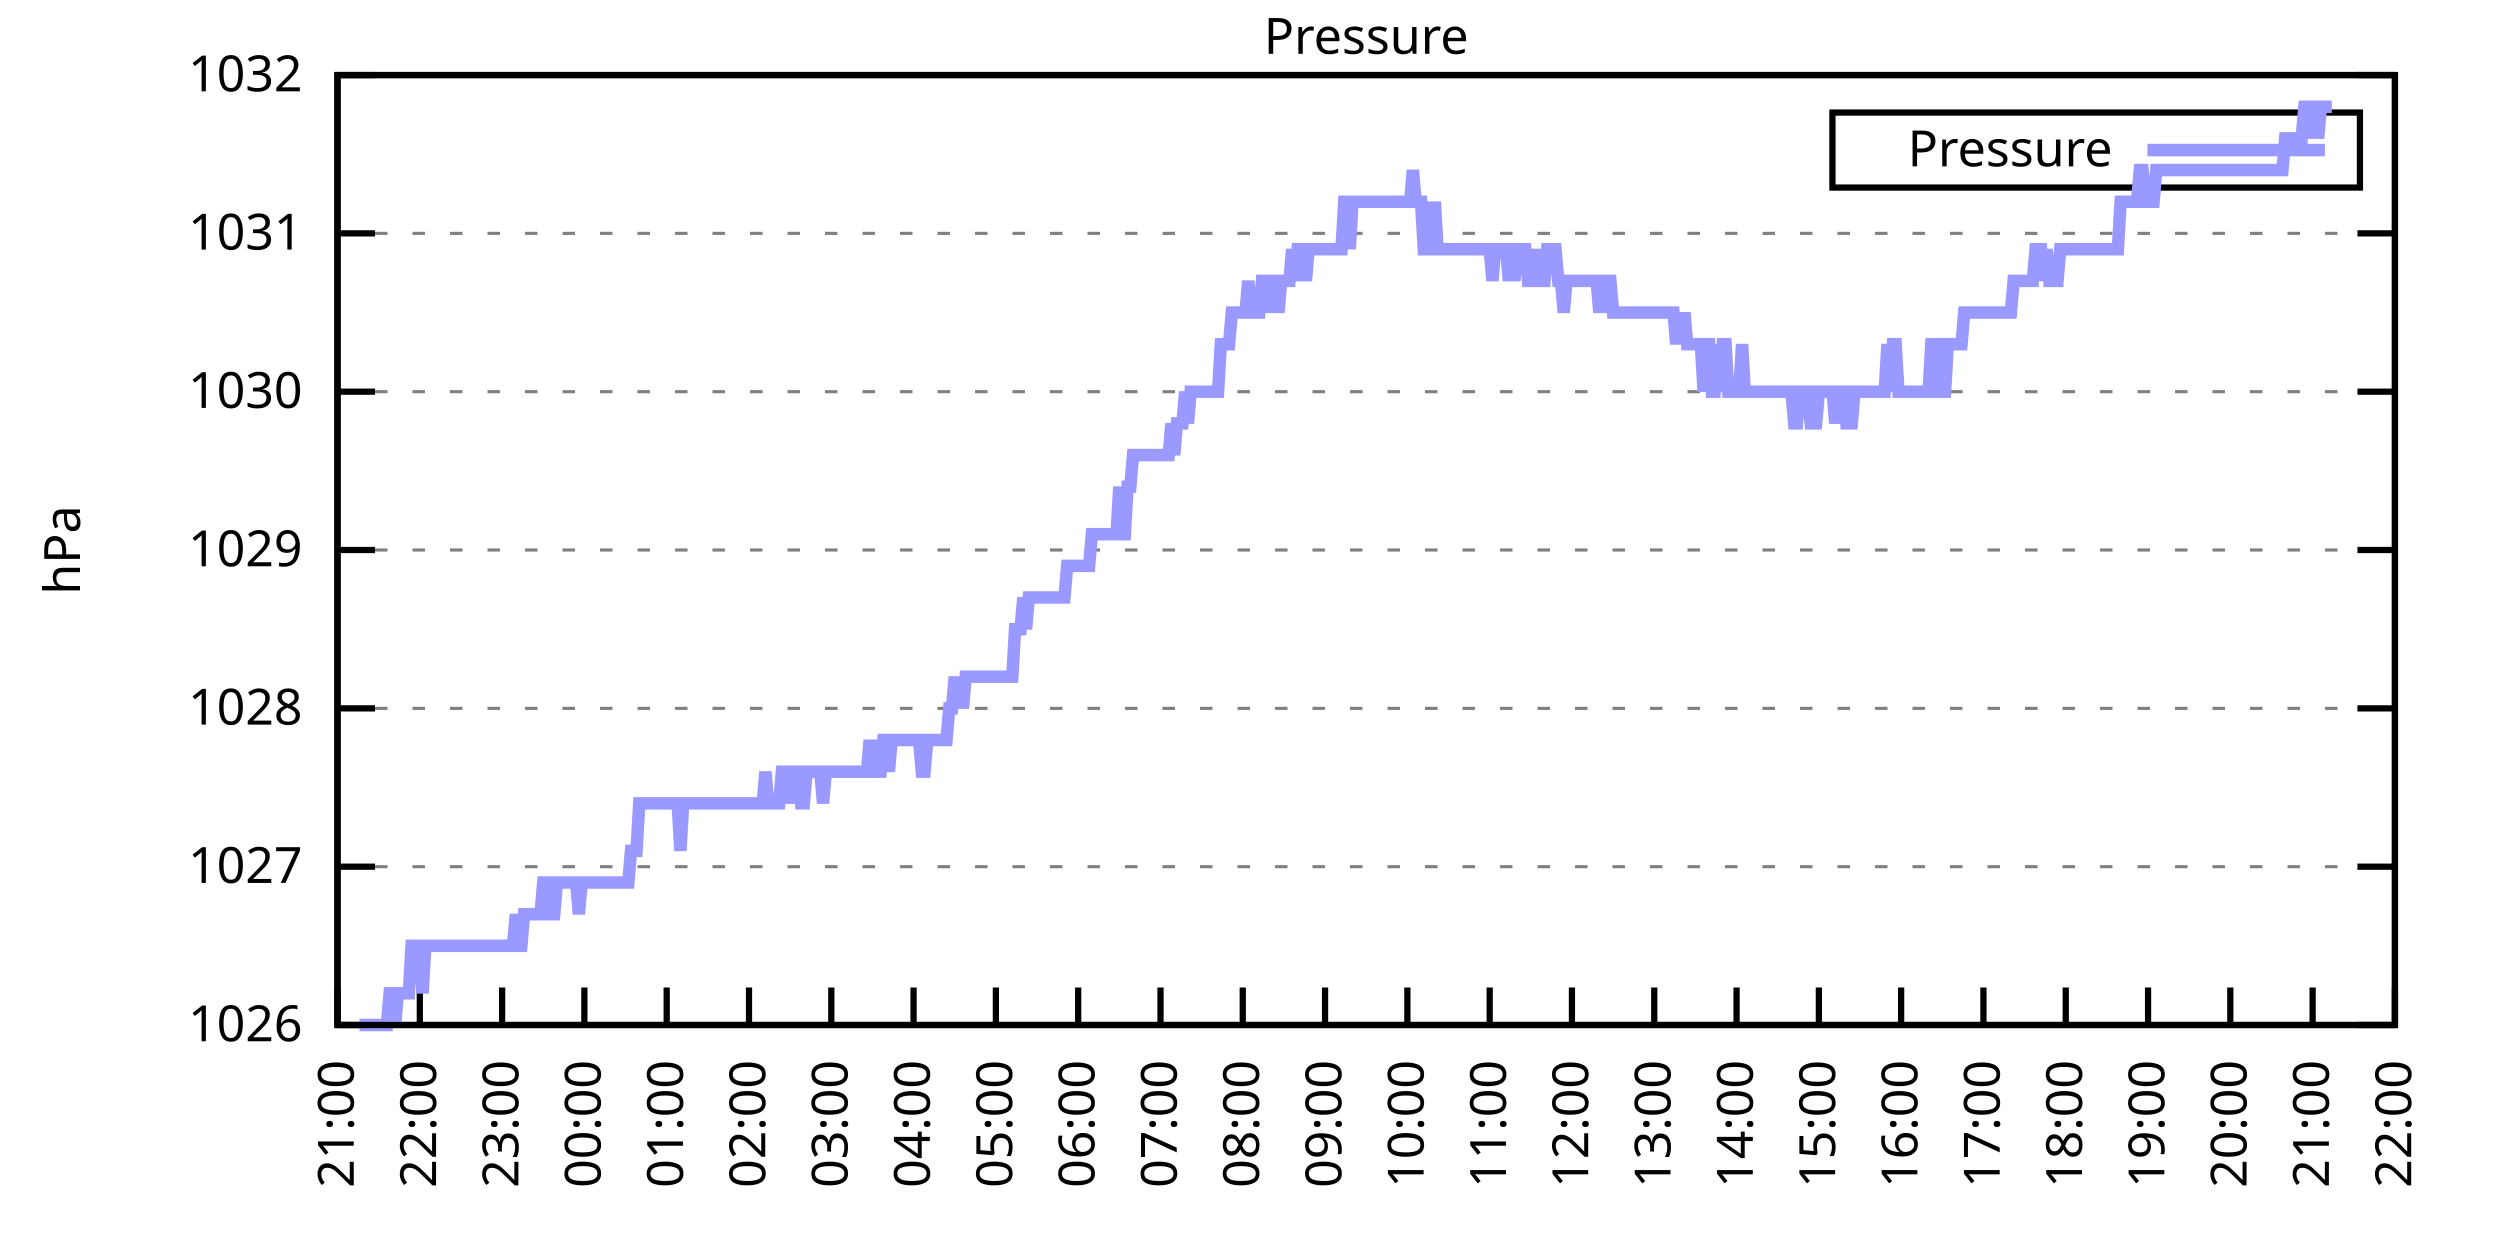
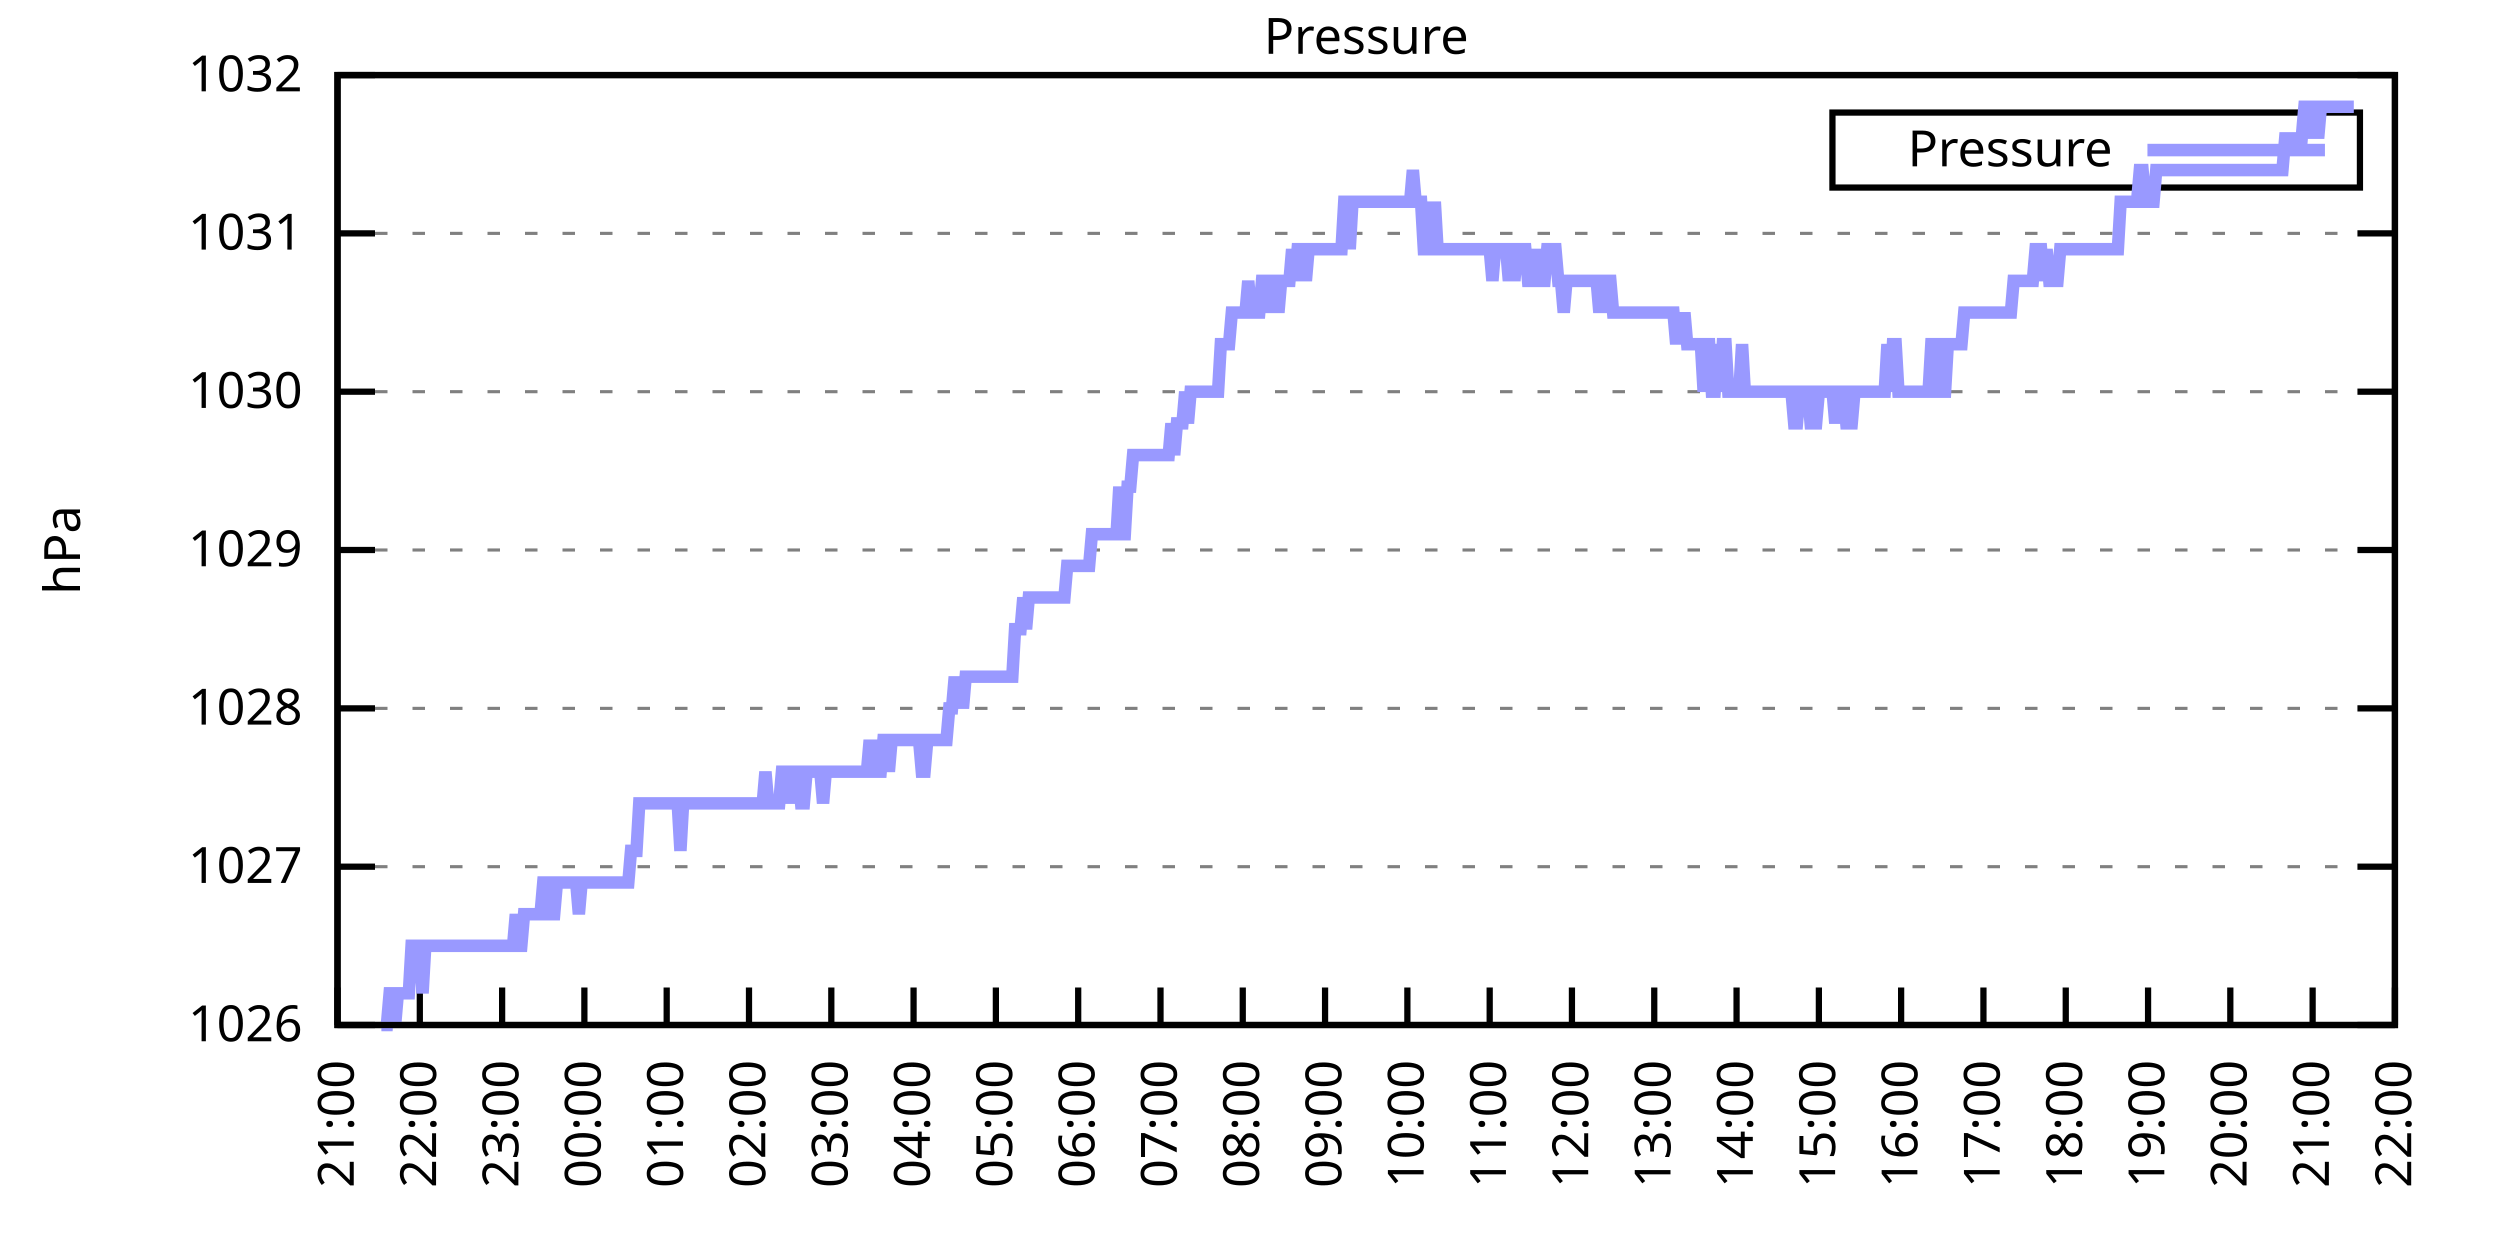
<svg xmlns="http://www.w3.org/2000/svg" xmlns:xlink="http://www.w3.org/1999/xlink" width="400" height="200" viewBox="0 0 400 200">
  <g id="gnuplot_canvas">
    <rect x="0" y="0" width="400" height="200" fill="none" />
    <defs>
      <circle id="gpDot" r="0.5" stroke-width="0.5" stroke="currentColor" />
      <path id="gpPt0" stroke-width="0.333" stroke="currentColor" d="M-1,0 h2 M0,-1 v2" />
      <path id="gpPt1" stroke-width="0.333" stroke="currentColor" d="M-1,-1 L1,1 M1,-1 L-1,1" />
      <path id="gpPt2" stroke-width="0.333" stroke="currentColor" d="M-1,0 L1,0 M0,-1 L0,1 M-1,-1 L1,1 M-1,1 L1,-1" />
      <rect id="gpPt3" stroke-width="0.333" stroke="currentColor" x="-1" y="-1" width="2" height="2" />
      <rect id="gpPt4" stroke-width="0.333" stroke="currentColor" fill="currentColor" x="-1" y="-1" width="2" height="2" />
      <circle id="gpPt5" stroke-width="0.333" stroke="currentColor" cx="0" cy="0" r="1" />
      <use xlink:href="#gpPt5" id="gpPt6" fill="currentColor" stroke="none" />
      <path id="gpPt7" stroke-width="0.333" stroke="currentColor" d="M0,-1.33 L-1.33,0.67 L1.33,0.67 z" />
      <use xlink:href="#gpPt7" id="gpPt8" fill="currentColor" stroke="none" />
      <use xlink:href="#gpPt7" id="gpPt9" stroke="currentColor" transform="rotate(180)" />
      <use xlink:href="#gpPt9" id="gpPt10" fill="currentColor" stroke="none" />
      <use xlink:href="#gpPt3" id="gpPt11" stroke="currentColor" transform="rotate(45)" />
      <use xlink:href="#gpPt11" id="gpPt12" fill="currentColor" stroke="none" />
      <path id="gpPt13" stroke-width="0.333" stroke="currentColor" d="M0,1.330 L1.265,0.411 L0.782,-1.067 L-0.782,-1.076 L-1.265,0.411 z" />
      <use xlink:href="#gpPt13" id="gpPt14" fill="currentColor" stroke="none" />
      <filter id="textbox" filterUnits="objectBoundingBox" x="0" y="0" height="1" width="1">
        <feFlood flood-color="white" flood-opacity="1" result="bgnd" />
        <feComposite in="SourceGraphic" in2="bgnd" operator="atop" />
      </filter>
      <filter id="greybox" filterUnits="objectBoundingBox" x="0" y="0" height="1" width="1">
        <feFlood flood-color="lightgrey" flood-opacity="1" result="grey" />
        <feComposite in="SourceGraphic" in2="grey" operator="atop" />
      </filter>
    </defs>
    <g fill="none" color="white" stroke="currentColor" stroke-width="1.00" stroke-linecap="butt" stroke-linejoin="miter">
</g>
    <g fill="none" color="black" stroke="currentColor" stroke-width="1.00" stroke-linecap="butt" stroke-linejoin="miter">
      <g stroke="none" shape-rendering="crispEdges">
        <polygon fill="rgb(255, 255, 255)" points="54.00,164.00 383.18,164.00 383.18,12.02 54.00,12.02 " />
      </g>
    </g>
    <g fill="none" color="black" stroke="currentColor" stroke-width="1.00" stroke-linecap="butt" stroke-linejoin="miter">
</g>
    <g fill="none" color="black" stroke="black" stroke-width="0.50" stroke-linecap="butt" stroke-linejoin="miter">
</g>
    <g fill="none" color="gray" stroke="currentColor" stroke-width="0.50" stroke-linecap="butt" stroke-linejoin="miter">
      <path stroke="gray" stroke-dasharray="2,4" class="gridline" d="M54.00,164.00 L383.19,164.00  " />
    </g>
    <g fill="none" color="gray" stroke="gray" stroke-width="1.00" stroke-linecap="butt" stroke-linejoin="miter">
</g>
    <g fill="none" color="black" stroke="currentColor" stroke-width="1.00" stroke-linecap="butt" stroke-linejoin="miter">
      <path stroke="black" d="M54.00,164.00 L60.00,164.00 M383.19,164.00 L377.19,164.00  " />
      <g transform="translate(48.40,166.60)" stroke="none" fill="black" font-family="Sans" font-size="8.00" text-anchor="end">
        <text>
          <tspan font-family="Sans"> 1026</tspan>
        </text>
      </g>
    </g>
    <g fill="none" color="black" stroke="currentColor" stroke-width="1.00" stroke-linecap="butt" stroke-linejoin="miter">
</g>
    <g fill="none" color="black" stroke="black" stroke-width="0.50" stroke-linecap="butt" stroke-linejoin="miter">
</g>
    <g fill="none" color="gray" stroke="currentColor" stroke-width="0.50" stroke-linecap="butt" stroke-linejoin="miter">
      <path stroke="gray" stroke-dasharray="2,4" class="gridline" d="M54.00,138.67 L383.19,138.67  " />
    </g>
    <g fill="none" color="gray" stroke="gray" stroke-width="1.00" stroke-linecap="butt" stroke-linejoin="miter">
</g>
    <g fill="none" color="black" stroke="currentColor" stroke-width="1.00" stroke-linecap="butt" stroke-linejoin="miter">
      <path stroke="black" d="M54.00,138.67 L60.00,138.67 M383.19,138.67 L377.19,138.67  " />
      <g transform="translate(48.40,141.27)" stroke="none" fill="black" font-family="Sans" font-size="8.00" text-anchor="end">
        <text>
          <tspan font-family="Sans"> 1027</tspan>
        </text>
      </g>
    </g>
    <g fill="none" color="black" stroke="currentColor" stroke-width="1.00" stroke-linecap="butt" stroke-linejoin="miter">
</g>
    <g fill="none" color="black" stroke="black" stroke-width="0.50" stroke-linecap="butt" stroke-linejoin="miter">
</g>
    <g fill="none" color="gray" stroke="currentColor" stroke-width="0.50" stroke-linecap="butt" stroke-linejoin="miter">
      <path stroke="gray" stroke-dasharray="2,4" class="gridline" d="M54.00,113.34 L383.19,113.34  " />
    </g>
    <g fill="none" color="gray" stroke="gray" stroke-width="1.00" stroke-linecap="butt" stroke-linejoin="miter">
</g>
    <g fill="none" color="black" stroke="currentColor" stroke-width="1.00" stroke-linecap="butt" stroke-linejoin="miter">
      <path stroke="black" d="M54.00,113.34 L60.00,113.34 M383.19,113.34 L377.19,113.34  " />
      <g transform="translate(48.40,115.94)" stroke="none" fill="black" font-family="Sans" font-size="8.00" text-anchor="end">
        <text>
          <tspan font-family="Sans"> 1028</tspan>
        </text>
      </g>
    </g>
    <g fill="none" color="black" stroke="currentColor" stroke-width="1.00" stroke-linecap="butt" stroke-linejoin="miter">
</g>
    <g fill="none" color="black" stroke="black" stroke-width="0.50" stroke-linecap="butt" stroke-linejoin="miter">
</g>
    <g fill="none" color="gray" stroke="currentColor" stroke-width="0.50" stroke-linecap="butt" stroke-linejoin="miter">
      <path stroke="gray" stroke-dasharray="2,4" class="gridline" d="M54.00,88.00 L383.19,88.00  " />
    </g>
    <g fill="none" color="gray" stroke="gray" stroke-width="1.00" stroke-linecap="butt" stroke-linejoin="miter">
</g>
    <g fill="none" color="black" stroke="currentColor" stroke-width="1.00" stroke-linecap="butt" stroke-linejoin="miter">
      <path stroke="black" d="M54.00,88.00 L60.00,88.00 M383.19,88.00 L377.19,88.00  " />
      <g transform="translate(48.40,90.60)" stroke="none" fill="black" font-family="Sans" font-size="8.00" text-anchor="end">
        <text>
          <tspan font-family="Sans"> 1029</tspan>
        </text>
      </g>
    </g>
    <g fill="none" color="black" stroke="currentColor" stroke-width="1.00" stroke-linecap="butt" stroke-linejoin="miter">
</g>
    <g fill="none" color="black" stroke="black" stroke-width="0.50" stroke-linecap="butt" stroke-linejoin="miter">
</g>
    <g fill="none" color="gray" stroke="currentColor" stroke-width="0.50" stroke-linecap="butt" stroke-linejoin="miter">
      <path stroke="gray" stroke-dasharray="2,4" class="gridline" d="M54.00,62.67 L383.19,62.67  " />
    </g>
    <g fill="none" color="gray" stroke="gray" stroke-width="1.00" stroke-linecap="butt" stroke-linejoin="miter">
</g>
    <g fill="none" color="black" stroke="currentColor" stroke-width="1.00" stroke-linecap="butt" stroke-linejoin="miter">
      <path stroke="black" d="M54.00,62.67 L60.00,62.67 M383.19,62.67 L377.19,62.67  " />
      <g transform="translate(48.40,65.27)" stroke="none" fill="black" font-family="Sans" font-size="8.00" text-anchor="end">
        <text>
          <tspan font-family="Sans"> 1030</tspan>
        </text>
      </g>
    </g>
    <g fill="none" color="black" stroke="currentColor" stroke-width="1.00" stroke-linecap="butt" stroke-linejoin="miter">
</g>
    <g fill="none" color="black" stroke="black" stroke-width="0.50" stroke-linecap="butt" stroke-linejoin="miter">
</g>
    <g fill="none" color="gray" stroke="currentColor" stroke-width="0.50" stroke-linecap="butt" stroke-linejoin="miter">
      <path stroke="gray" stroke-dasharray="2,4" class="gridline" d="M54.00,37.34 L383.19,37.34  " />
    </g>
    <g fill="none" color="gray" stroke="gray" stroke-width="1.00" stroke-linecap="butt" stroke-linejoin="miter">
</g>
    <g fill="none" color="black" stroke="currentColor" stroke-width="1.00" stroke-linecap="butt" stroke-linejoin="miter">
      <path stroke="black" d="M54.00,37.34 L60.00,37.34 M383.19,37.34 L377.19,37.34  " />
      <g transform="translate(48.40,39.94)" stroke="none" fill="black" font-family="Sans" font-size="8.00" text-anchor="end">
        <text>
          <tspan font-family="Sans"> 1031</tspan>
        </text>
      </g>
    </g>
    <g fill="none" color="black" stroke="currentColor" stroke-width="1.00" stroke-linecap="butt" stroke-linejoin="miter">
</g>
    <g fill="none" color="black" stroke="black" stroke-width="0.50" stroke-linecap="butt" stroke-linejoin="miter">
</g>
    <g fill="none" color="gray" stroke="currentColor" stroke-width="0.50" stroke-linecap="butt" stroke-linejoin="miter">
      <path stroke="gray" stroke-dasharray="2,4" class="gridline" d="M54.00,12.01 L383.19,12.01  " />
    </g>
    <g fill="none" color="gray" stroke="gray" stroke-width="1.00" stroke-linecap="butt" stroke-linejoin="miter">
</g>
    <g fill="none" color="black" stroke="currentColor" stroke-width="1.00" stroke-linecap="butt" stroke-linejoin="miter">
      <path stroke="black" d="M54.00,12.01 L60.00,12.01 M383.19,12.01 L377.19,12.01  " />
      <g transform="translate(48.40,14.61)" stroke="none" fill="black" font-family="Sans" font-size="8.00" text-anchor="end">
        <text>
          <tspan font-family="Sans"> 1032</tspan>
        </text>
      </g>
    </g>
    <g fill="none" color="black" stroke="currentColor" stroke-width="1.00" stroke-linecap="butt" stroke-linejoin="miter">
      <path stroke="black" d="M54.00,164.00 L54.00,158.00  " />
      <g transform="translate(56.60,169.60) rotate(270.00)" stroke="none" fill="black" font-family="Sans" font-size="8.00" text-anchor="end">
        <text>
          <tspan font-family="Sans">21:00</tspan>
        </text>
      </g>
    </g>
    <g fill="none" color="black" stroke="currentColor" stroke-width="1.00" stroke-linecap="butt" stroke-linejoin="miter">
      <path stroke="black" d="M67.17,164.00 L67.17,158.00  " />
      <g transform="translate(69.77,169.60) rotate(270.00)" stroke="none" fill="black" font-family="Sans" font-size="8.00" text-anchor="end">
        <text>
          <tspan font-family="Sans">22:00</tspan>
        </text>
      </g>
    </g>
    <g fill="none" color="black" stroke="currentColor" stroke-width="1.00" stroke-linecap="butt" stroke-linejoin="miter">
      <path stroke="black" d="M80.34,164.00 L80.34,158.00  " />
      <g transform="translate(82.94,169.60) rotate(270.00)" stroke="none" fill="black" font-family="Sans" font-size="8.00" text-anchor="end">
        <text>
          <tspan font-family="Sans">23:00</tspan>
        </text>
      </g>
    </g>
    <g fill="none" color="black" stroke="currentColor" stroke-width="1.00" stroke-linecap="butt" stroke-linejoin="miter">
      <path stroke="black" d="M93.50,164.00 L93.50,158.00  " />
      <g transform="translate(96.10,169.60) rotate(270.00)" stroke="none" fill="black" font-family="Sans" font-size="8.00" text-anchor="end">
        <text>
          <tspan font-family="Sans">00:00</tspan>
        </text>
      </g>
    </g>
    <g fill="none" color="black" stroke="currentColor" stroke-width="1.00" stroke-linecap="butt" stroke-linejoin="miter">
      <path stroke="black" d="M106.67,164.00 L106.67,158.00  " />
      <g transform="translate(109.27,169.60) rotate(270.00)" stroke="none" fill="black" font-family="Sans" font-size="8.00" text-anchor="end">
        <text>
          <tspan font-family="Sans">01:00</tspan>
        </text>
      </g>
    </g>
    <g fill="none" color="black" stroke="currentColor" stroke-width="1.00" stroke-linecap="butt" stroke-linejoin="miter">
      <path stroke="black" d="M119.84,164.00 L119.84,158.00  " />
      <g transform="translate(122.44,169.60) rotate(270.00)" stroke="none" fill="black" font-family="Sans" font-size="8.00" text-anchor="end">
        <text>
          <tspan font-family="Sans">02:00</tspan>
        </text>
      </g>
    </g>
    <g fill="none" color="black" stroke="currentColor" stroke-width="1.00" stroke-linecap="butt" stroke-linejoin="miter">
      <path stroke="black" d="M133.01,164.00 L133.01,158.00  " />
      <g transform="translate(135.61,169.60) rotate(270.00)" stroke="none" fill="black" font-family="Sans" font-size="8.00" text-anchor="end">
        <text>
          <tspan font-family="Sans">03:00</tspan>
        </text>
      </g>
    </g>
    <g fill="none" color="black" stroke="currentColor" stroke-width="1.00" stroke-linecap="butt" stroke-linejoin="miter">
      <path stroke="black" d="M146.17,164.00 L146.17,158.00  " />
      <g transform="translate(148.77,169.60) rotate(270.00)" stroke="none" fill="black" font-family="Sans" font-size="8.00" text-anchor="end">
        <text>
          <tspan font-family="Sans">04:00</tspan>
        </text>
      </g>
    </g>
    <g fill="none" color="black" stroke="currentColor" stroke-width="1.00" stroke-linecap="butt" stroke-linejoin="miter">
      <path stroke="black" d="M159.34,164.00 L159.34,158.00  " />
      <g transform="translate(161.94,169.60) rotate(270.00)" stroke="none" fill="black" font-family="Sans" font-size="8.00" text-anchor="end">
        <text>
          <tspan font-family="Sans">05:00</tspan>
        </text>
      </g>
    </g>
    <g fill="none" color="black" stroke="currentColor" stroke-width="1.00" stroke-linecap="butt" stroke-linejoin="miter">
      <path stroke="black" d="M172.51,164.00 L172.51,158.00  " />
      <g transform="translate(175.11,169.60) rotate(270.00)" stroke="none" fill="black" font-family="Sans" font-size="8.00" text-anchor="end">
        <text>
          <tspan font-family="Sans">06:00</tspan>
        </text>
      </g>
    </g>
    <g fill="none" color="black" stroke="currentColor" stroke-width="1.00" stroke-linecap="butt" stroke-linejoin="miter">
      <path stroke="black" d="M185.68,164.00 L185.68,158.00  " />
      <g transform="translate(188.28,169.60) rotate(270.00)" stroke="none" fill="black" font-family="Sans" font-size="8.00" text-anchor="end">
        <text>
          <tspan font-family="Sans">07:00</tspan>
        </text>
      </g>
    </g>
    <g fill="none" color="black" stroke="currentColor" stroke-width="1.00" stroke-linecap="butt" stroke-linejoin="miter">
      <path stroke="black" d="M198.84,164.00 L198.84,158.00  " />
      <g transform="translate(201.44,169.60) rotate(270.00)" stroke="none" fill="black" font-family="Sans" font-size="8.00" text-anchor="end">
        <text>
          <tspan font-family="Sans">08:00</tspan>
        </text>
      </g>
    </g>
    <g fill="none" color="black" stroke="currentColor" stroke-width="1.00" stroke-linecap="butt" stroke-linejoin="miter">
      <path stroke="black" d="M212.01,164.00 L212.01,158.00  " />
      <g transform="translate(214.61,169.60) rotate(270.00)" stroke="none" fill="black" font-family="Sans" font-size="8.00" text-anchor="end">
        <text>
          <tspan font-family="Sans">09:00</tspan>
        </text>
      </g>
    </g>
    <g fill="none" color="black" stroke="currentColor" stroke-width="1.00" stroke-linecap="butt" stroke-linejoin="miter">
      <path stroke="black" d="M225.18,164.00 L225.18,158.00  " />
      <g transform="translate(227.78,169.60) rotate(270.00)" stroke="none" fill="black" font-family="Sans" font-size="8.00" text-anchor="end">
        <text>
          <tspan font-family="Sans">10:00</tspan>
        </text>
      </g>
    </g>
    <g fill="none" color="black" stroke="currentColor" stroke-width="1.00" stroke-linecap="butt" stroke-linejoin="miter">
      <path stroke="black" d="M238.35,164.00 L238.35,158.00  " />
      <g transform="translate(240.95,169.60) rotate(270.00)" stroke="none" fill="black" font-family="Sans" font-size="8.00" text-anchor="end">
        <text>
          <tspan font-family="Sans">11:00</tspan>
        </text>
      </g>
    </g>
    <g fill="none" color="black" stroke="currentColor" stroke-width="1.00" stroke-linecap="butt" stroke-linejoin="miter">
      <path stroke="black" d="M251.51,164.00 L251.51,158.00  " />
      <g transform="translate(254.11,169.60) rotate(270.00)" stroke="none" fill="black" font-family="Sans" font-size="8.00" text-anchor="end">
        <text>
          <tspan font-family="Sans">12:00</tspan>
        </text>
      </g>
    </g>
    <g fill="none" color="black" stroke="currentColor" stroke-width="1.00" stroke-linecap="butt" stroke-linejoin="miter">
      <path stroke="black" d="M264.68,164.00 L264.68,158.00  " />
      <g transform="translate(267.28,169.60) rotate(270.00)" stroke="none" fill="black" font-family="Sans" font-size="8.00" text-anchor="end">
        <text>
          <tspan font-family="Sans">13:00</tspan>
        </text>
      </g>
    </g>
    <g fill="none" color="black" stroke="currentColor" stroke-width="1.00" stroke-linecap="butt" stroke-linejoin="miter">
      <path stroke="black" d="M277.85,164.00 L277.85,158.00  " />
      <g transform="translate(280.45,169.60) rotate(270.00)" stroke="none" fill="black" font-family="Sans" font-size="8.00" text-anchor="end">
        <text>
          <tspan font-family="Sans">14:00</tspan>
        </text>
      </g>
    </g>
    <g fill="none" color="black" stroke="currentColor" stroke-width="1.00" stroke-linecap="butt" stroke-linejoin="miter">
      <path stroke="black" d="M291.02,164.00 L291.02,158.00  " />
      <g transform="translate(293.62,169.60) rotate(270.00)" stroke="none" fill="black" font-family="Sans" font-size="8.00" text-anchor="end">
        <text>
          <tspan font-family="Sans">15:00</tspan>
        </text>
      </g>
    </g>
    <g fill="none" color="black" stroke="currentColor" stroke-width="1.00" stroke-linecap="butt" stroke-linejoin="miter">
      <path stroke="black" d="M304.18,164.00 L304.18,158.00  " />
      <g transform="translate(306.78,169.60) rotate(270.00)" stroke="none" fill="black" font-family="Sans" font-size="8.00" text-anchor="end">
        <text>
          <tspan font-family="Sans">16:00</tspan>
        </text>
      </g>
    </g>
    <g fill="none" color="black" stroke="currentColor" stroke-width="1.00" stroke-linecap="butt" stroke-linejoin="miter">
      <path stroke="black" d="M317.35,164.00 L317.35,158.00  " />
      <g transform="translate(319.95,169.60) rotate(270.00)" stroke="none" fill="black" font-family="Sans" font-size="8.00" text-anchor="end">
        <text>
          <tspan font-family="Sans">17:00</tspan>
        </text>
      </g>
    </g>
    <g fill="none" color="black" stroke="currentColor" stroke-width="1.00" stroke-linecap="butt" stroke-linejoin="miter">
      <path stroke="black" d="M330.52,164.00 L330.52,158.00  " />
      <g transform="translate(333.12,169.60) rotate(270.00)" stroke="none" fill="black" font-family="Sans" font-size="8.00" text-anchor="end">
        <text>
          <tspan font-family="Sans">18:00</tspan>
        </text>
      </g>
    </g>
    <g fill="none" color="black" stroke="currentColor" stroke-width="1.00" stroke-linecap="butt" stroke-linejoin="miter">
      <path stroke="black" d="M343.69,164.00 L343.69,158.00  " />
      <g transform="translate(346.29,169.60) rotate(270.00)" stroke="none" fill="black" font-family="Sans" font-size="8.00" text-anchor="end">
        <text>
          <tspan font-family="Sans">19:00</tspan>
        </text>
      </g>
    </g>
    <g fill="none" color="black" stroke="currentColor" stroke-width="1.00" stroke-linecap="butt" stroke-linejoin="miter">
      <path stroke="black" d="M356.85,164.00 L356.85,158.00  " />
      <g transform="translate(359.45,169.60) rotate(270.00)" stroke="none" fill="black" font-family="Sans" font-size="8.00" text-anchor="end">
        <text>
          <tspan font-family="Sans">20:00</tspan>
        </text>
      </g>
    </g>
    <g fill="none" color="black" stroke="currentColor" stroke-width="1.00" stroke-linecap="butt" stroke-linejoin="miter">
      <path stroke="black" d="M370.02,164.00 L370.02,158.00  " />
      <g transform="translate(372.62,169.60) rotate(270.00)" stroke="none" fill="black" font-family="Sans" font-size="8.00" text-anchor="end">
        <text>
          <tspan font-family="Sans">21:00</tspan>
        </text>
      </g>
    </g>
    <g fill="none" color="black" stroke="currentColor" stroke-width="1.00" stroke-linecap="butt" stroke-linejoin="miter">
      <path stroke="black" d="M383.19,164.00 L383.19,158.00  " />
      <g transform="translate(385.79,169.60) rotate(270.00)" stroke="none" fill="black" font-family="Sans" font-size="8.00" text-anchor="end">
        <text>
          <tspan font-family="Sans">22:00</tspan>
        </text>
      </g>
    </g>
    <g fill="none" color="black" stroke="currentColor" stroke-width="1.00" stroke-linecap="butt" stroke-linejoin="miter">
</g>
    <g fill="none" color="black" stroke="currentColor" stroke-width="1.00" stroke-linecap="butt" stroke-linejoin="miter">
      <path stroke="black" d="M54.00,12.01 L54.00,164.00 L383.19,164.00 L383.19,12.01 L54.00,12.01 Z  " />
    </g>
    <g fill="none" color="black" stroke="currentColor" stroke-width="1.00" stroke-linecap="butt" stroke-linejoin="miter">
</g>
    <g fill="none" color="black" stroke="currentColor" stroke-width="1.00" stroke-linecap="butt" stroke-linejoin="miter">
      <path stroke="black" d="M293.19,30.01 L293.19,18.01 L377.59,18.01 L377.59,30.01 L293.19,30.01 Z  " />
    </g>
    <g id="Pressure_plot_1">
      <g fill="none" color="white" stroke="black" stroke-width="2.00" stroke-linecap="butt" stroke-linejoin="miter">
</g>
      <g fill="none" color="black" stroke="currentColor" stroke-width="2.00" stroke-linecap="butt" stroke-linejoin="miter">
        <g transform="translate(337.99,26.61)" stroke="none" fill="black" font-family="Sans" font-size="8.00" text-anchor="end">
          <text>
            <tspan font-family="Sans">Pressure</tspan>
          </text>
        </g>
      </g>
      <g fill="none" color="black" stroke="currentColor" stroke-width="2.00" stroke-linecap="butt" stroke-linejoin="miter">
-         <path stroke="rgb(153, 153, 255)" d="M343.59,24.01 L371.99,24.01 M57.51,164.00 L57.95,164.00 L58.39,164.00 L58.83,164.00 L59.27,164.00 L59.71,164.00   L60.14,164.00 L60.58,164.00 L61.02,164.00 L61.46,164.00 L61.90,164.00 L62.34,158.93 L62.78,158.93 L63.22,164.00   L63.66,158.93 L64.10,158.93 L64.53,158.93 L64.97,158.93 L65.41,158.93 L65.85,151.33 L66.29,151.33 L66.73,151.33   L67.17,151.33 L67.61,158.93 L68.05,151.33 L68.48,151.33 L68.92,151.33 L69.36,151.33 L69.80,151.33 L70.24,151.33   L70.68,151.33 L71.12,151.33 L71.56,151.33 L72.00,151.33 L72.43,151.33 L72.87,151.33 L73.31,151.33 L73.75,151.33   L74.19,151.33 L74.63,151.33 L75.07,151.33 L75.51,151.33 L75.95,151.33 L76.38,151.33 L76.82,151.33 L77.26,151.33   L77.70,151.33 L78.14,151.33 L78.58,151.33 L79.02,151.33 L79.46,151.33 L79.90,151.33 L80.34,151.33 L80.77,151.33   L81.21,151.33 L81.65,151.33 L82.09,151.33 L82.53,146.27 L82.97,151.33 L83.41,151.33 L83.85,146.27 L84.29,146.27   L84.72,146.27 L85.16,146.27 L85.60,146.27 L86.04,146.27 L86.48,146.27 L86.92,141.20 L87.36,141.20 L87.80,141.20   L88.24,146.27 L88.67,146.27 L89.11,141.20 L89.55,141.20 L89.99,141.20 L90.43,141.20 L90.87,141.20 L91.31,141.20   L91.75,141.20 L92.19,141.20 L92.62,146.27 L93.06,141.20 L93.50,141.20 L93.94,141.20 L94.38,141.20 L94.82,141.20   L95.26,141.20 L95.70,141.20 L96.14,141.20 L96.58,141.20 L97.01,141.20 L97.45,141.20 L97.89,141.20 L98.33,141.20   L98.77,141.20 L99.21,141.20 L99.65,141.20 L100.09,141.20 L100.53,141.20 L100.96,136.14 L101.40,136.14 L101.84,136.14   L102.28,128.54 L102.72,128.54 L103.16,128.54 L103.60,128.54 L104.04,128.54 L104.48,128.54 L104.91,128.54 L105.35,128.54   L105.79,128.54 L106.23,128.54 L106.67,128.54 L107.11,128.54 L107.55,128.54 L107.99,128.54 L108.43,128.54 L108.87,136.14   L109.30,128.54 L109.74,128.54 L110.18,128.54 L110.62,128.54 L111.06,128.54 L111.50,128.54 L111.94,128.54 L112.38,128.54   L112.82,128.54 L113.25,128.54 L113.69,128.54 L114.13,128.54 L114.57,128.54 L115.01,128.54 L115.45,128.54 L115.89,128.54   L116.33,128.54 L116.77,128.54 L117.20,128.54 L117.64,128.54 L118.08,128.54 L118.52,128.54 L118.96,128.54 L119.40,128.54   L119.84,128.54 L120.28,128.54 L120.72,128.54 L121.15,128.54 L121.59,128.54 L122.03,128.54 L122.47,123.47 L122.91,128.54   L123.35,128.54 L123.79,128.54 L124.23,128.54 L124.67,128.54 L125.11,123.47 L125.54,123.47 L125.98,128.54 L126.42,123.47   L126.86,128.54 L127.30,123.47 L127.74,123.47 L128.18,128.54 L128.62,128.54 L129.06,123.47 L129.49,123.47 L129.93,123.47   L130.37,123.47 L130.81,123.47 L131.25,123.47 L131.69,128.54 L132.13,123.47 L132.57,123.47 L133.01,123.47 L133.44,123.47   L133.88,123.47 L134.32,123.47 L134.76,123.47 L135.20,123.47 L135.64,123.47 L136.08,123.47 L136.52,123.47 L136.96,123.47   L137.39,123.47 L137.83,123.47 L138.27,123.47 L138.71,123.47 L139.15,118.40 L139.59,123.47 L140.03,118.40 L140.47,123.47   L140.91,123.47 L141.35,118.40 L141.78,118.40 L142.22,123.47 L142.66,118.40 L143.10,118.40 L143.54,118.40 L143.98,118.40   L144.42,118.40 L144.86,118.40 L145.30,118.40 L145.73,118.40 L146.17,118.40 L146.61,118.40 L147.05,118.40 L147.49,123.47   L147.93,123.47 L148.37,118.40 L148.81,118.40 L149.25,118.40 L149.68,118.40 L150.12,118.40 L150.56,118.40 L151.00,118.40   L151.44,118.40 L151.88,113.34 L152.32,113.34 L152.76,108.27 L153.20,113.34 L153.63,108.27 L154.07,113.34 L154.51,108.27   L154.95,108.27 L155.39,108.27 L155.83,108.27 L156.27,108.27 L156.71,108.27 L157.15,108.27 L157.59,108.27 L158.02,108.27   L158.46,108.27 L158.90,108.27 L159.34,108.27 L159.78,108.27 L160.22,108.27 L160.66,108.27 L161.10,108.27 L161.54,108.27   L161.97,108.27 L162.41,100.67 L162.85,100.67 L163.29,100.67 L163.73,95.60 L164.17,100.67 L164.61,95.60 L165.05,95.60   L165.49,95.60 L165.92,95.60 L166.36,95.60 L166.80,95.60 L167.24,95.60 L167.68,95.60 L168.12,95.60 L168.56,95.60   L169.00,95.60 L169.44,95.60 L169.87,95.60 L170.31,95.60 L170.75,90.54 L171.19,90.54 L171.63,90.54 L172.07,90.54   L172.51,90.54 L172.95,90.54 L173.39,90.54 L173.83,90.54 L174.26,90.54 L174.70,85.47 L175.14,85.47 L175.58,85.47   L176.02,85.47 L176.46,85.47 L176.90,85.47 L177.34,85.47 L177.78,85.47 L178.21,85.47 L178.65,85.47 L179.09,77.87   L179.53,85.47 L179.97,85.47 L180.41,77.87 L180.85,77.87 L181.29,72.81 L181.73,72.81 L182.16,72.81 L182.60,72.81   L183.04,72.81 L183.48,72.81 L183.92,72.81 L184.36,72.81 L184.80,72.81 L185.24,72.81 L185.68,72.81 L186.11,72.81   L186.55,72.81 L186.99,72.81 L187.43,67.74 L187.87,72.81 L188.31,67.74 L188.75,67.74 L189.19,67.74 L189.63,62.67   L190.07,67.74 L190.50,62.67 L190.94,62.67 L191.38,62.67 L191.82,62.67 L192.26,62.67 L192.70,62.67 L193.14,62.67   L193.58,62.67 L194.02,62.67 L194.45,62.67 L194.89,62.67 L195.33,55.07 L195.77,55.07 L196.21,55.07 L196.65,55.07   L197.09,50.01 L197.53,50.01 L197.97,50.01 L198.40,50.01 L198.84,50.01 L199.28,50.01 L199.72,44.94 L200.16,50.01   L200.60,50.01 L201.04,50.01 L201.48,50.01 L201.92,44.94 L202.35,44.94 L202.79,50.01 L203.23,44.94 L203.67,44.94   L204.11,44.94 L204.55,50.01 L204.99,44.94 L205.43,44.94 L205.87,44.94 L206.31,44.94 L206.74,39.87 L207.18,44.94   L207.62,39.87 L208.06,39.87 L208.50,39.87 L208.94,44.94 L209.38,39.87 L209.82,39.87 L210.26,39.87 L210.69,39.87   L211.13,39.87 L211.57,39.87 L212.01,39.87 L212.45,39.87 L212.89,39.87 L213.33,39.87 L213.77,39.87 L214.21,39.87   L214.64,39.87 L215.08,32.28 L215.52,32.28 L215.96,39.87 L216.40,32.28 L216.84,32.28 L217.28,32.28 L217.72,32.28   L218.16,32.28 L218.60,32.28 L219.03,32.28 L219.47,32.28 L219.91,32.28 L220.35,32.28 L220.79,32.28 L221.23,32.28   L221.67,32.28 L222.11,32.28 L222.55,32.28 L222.98,32.28 L223.42,32.28 L223.86,32.28 L224.30,32.28 L224.74,32.28   L225.18,32.28 L225.62,32.28 L226.06,27.21 L226.50,32.28 L226.93,32.28 L227.37,32.28 L227.81,39.87 L228.25,39.87   L228.69,32.28 L229.13,39.87 L229.57,32.28 L230.01,39.87 L230.45,39.87 L230.88,39.87 L231.32,39.87 L231.76,39.87   L232.20,39.87 L232.64,39.87 L233.08,39.87 L233.52,39.87 L233.96,39.87 L234.40,39.87 L234.84,39.87 L235.27,39.87   L235.71,39.87 L236.15,39.87 L236.59,39.87 L237.03,39.87 L237.47,39.87 L237.91,39.87 L238.35,39.87 L238.79,44.94   L239.22,39.87 L239.66,39.87 L240.10,39.87 L240.54,39.87 L240.98,39.87 L241.42,44.94 L241.86,39.87 L242.30,44.94   L242.74,39.87 L243.17,39.87 L243.61,39.87 L244.05,39.87 L244.49,44.94 L244.93,44.94 L245.37,44.94 L245.81,39.87   L246.25,44.94 L246.69,44.94 L247.12,44.94 L247.56,39.87 L248.00,39.87 L248.44,39.87 L248.88,39.87 L249.32,44.94   L249.76,44.94 L250.20,50.01 L250.64,44.94 L251.08,44.94 L251.51,44.94 L251.95,44.94 L252.39,44.94 L252.83,44.94   L253.27,44.94 L253.71,44.94 L254.15,44.94 L254.59,44.94 L255.03,44.94 L255.46,44.94 L255.90,50.01 L256.34,44.94   L256.78,50.01 L257.22,44.94 L257.66,44.94 L258.10,50.01 L258.54,50.01 L258.98,50.01 L259.41,50.01 L259.85,50.01   L260.29,50.01 L260.73,50.01 L261.17,50.01 L261.61,50.01 L262.05,50.01 L262.49,50.01 L262.93,50.01 L263.36,50.01   L263.80,50.01 L264.24,50.01 L264.68,50.01 L265.12,50.01 L265.56,50.01 L266.00,50.01 L266.44,50.01 L266.88,50.01   L267.32,50.01 L267.75,50.01 L268.19,55.07 L268.63,50.01 L269.07,55.07 L269.51,50.01 L269.95,55.07 L270.39,55.07   L270.83,55.07 L271.27,55.07 L271.70,55.07 L272.14,55.07 L272.58,62.67 L273.02,55.07 L273.46,55.07 L273.90,62.67   L274.34,62.67 L274.78,55.07 L275.22,62.67 L275.65,55.07 L276.09,55.07 L276.53,62.67 L276.97,62.67 L277.41,62.67   L277.85,62.67 L278.29,62.67 L278.73,55.07 L279.17,62.67 L279.60,62.67 L280.04,62.67 L280.48,62.67 L280.92,62.67   L281.36,62.67 L281.80,62.67 L282.24,62.67 L282.68,62.67 L283.12,62.67 L283.56,62.67 L283.99,62.67 L284.43,62.67   L284.87,62.67 L285.31,62.67 L285.75,62.67 L286.19,62.67 L286.63,62.67 L287.07,67.74 L287.51,67.74 L287.94,62.67   L288.38,62.67 L288.82,62.67 L289.26,62.67 L289.70,67.74 L290.14,67.74 L290.58,67.74 L291.02,62.67 L291.46,62.67   L291.89,62.67 L292.33,62.67 L292.77,62.67 L293.21,62.67 L293.65,67.74 L294.09,62.67 L294.53,62.67 L294.97,62.67   L295.41,67.74 L295.84,67.74 L296.28,67.74 L296.72,62.67 L297.16,62.67 L297.60,62.67 L298.04,62.67 L298.48,62.67   L298.92,62.67 L299.36,62.67 L299.80,62.67 L300.23,62.67 L300.67,62.67 L301.11,62.67 L301.55,62.67 L301.99,55.07   L302.43,62.67 L302.87,55.07 L303.31,55.07 L303.75,62.67 L304.18,62.67 L304.62,62.67 L305.06,62.67 L305.50,62.67   L305.94,62.67 L306.38,62.67 L306.82,62.67 L307.26,62.67 L307.70,62.67 L308.13,62.67 L308.57,62.67 L309.01,55.07   L309.45,55.07 L309.89,55.07 L310.33,62.67 L310.77,62.67 L311.21,62.67 L311.65,55.07 L312.08,55.07 L312.52,55.07   L312.96,55.07 L313.40,55.07 L313.84,55.07 L314.28,50.01 L314.72,50.01 L315.16,50.01 L315.60,50.01 L316.04,50.01   L316.47,50.01 L316.91,50.01 L317.35,50.01 L317.79,50.01 L318.23,50.01 L318.67,50.01 L319.11,50.01 L319.55,50.01   L319.99,50.01 L320.42,50.01 L320.86,50.01 L321.30,50.01 L321.74,50.01 L322.18,44.94 L322.62,44.94 L323.06,44.94   L323.50,44.94 L323.94,44.94 L324.37,44.94 L324.81,44.94 L325.25,44.94 L325.69,39.87 L326.13,39.87 L326.57,39.87   L327.01,44.94 L327.45,39.87 L327.89,44.94 L328.33,44.94 L328.76,44.94 L329.20,44.94 L329.64,39.87 L330.08,39.87   L330.52,39.87 L330.96,39.87 L331.40,39.87 L331.84,39.87 L332.28,39.87 L332.71,39.87 L333.15,39.87 L333.59,39.87   L334.03,39.87 L334.47,39.87 L334.91,39.87 L335.35,39.87 L335.79,39.87 L336.23,39.87 L336.66,39.87 L337.10,39.87   L337.54,39.87 L337.98,39.87 L338.42,39.87 L338.86,39.87 L339.30,32.28 L339.74,32.28 L340.18,32.28 L340.61,32.28   L341.05,32.28 L341.49,32.28 L341.93,32.28 L342.37,27.21 L342.81,27.21 L343.25,32.28 L343.69,32.28 L344.13,32.28   L344.57,32.28 L345.00,27.21 L345.44,27.21 L345.88,27.21 L346.32,27.21 L346.76,27.21 L347.20,27.21 L347.64,27.21   L348.08,27.21 L348.52,27.21 L348.95,27.21 L349.39,27.21 L349.83,27.21 L350.27,27.21 L350.71,27.21 L351.15,27.21   L351.59,27.21 L352.03,27.21 L352.47,27.21 L352.90,27.21 L353.34,27.21 L353.78,27.21 L354.22,27.21 L354.66,27.21   L355.10,27.21 L355.54,27.21 L355.98,27.21 L356.42,27.21 L356.85,27.21 L357.29,27.21 L357.73,27.21 L358.17,27.21   L358.61,27.21 L359.05,27.21 L359.49,27.21 L359.93,27.21 L360.37,27.21 L360.81,27.21 L361.24,27.21 L361.68,27.21   L362.12,27.21 L362.56,27.21 L363.00,27.21 L363.44,27.21 L363.88,27.21 L364.32,27.21 L364.76,27.21 L365.19,27.21   L365.63,22.14 L366.07,22.14 L366.51,22.14 L366.95,22.14 L367.39,22.14 L367.83,22.14 L368.27,22.14 L368.71,17.08   L369.14,17.08 L369.58,17.08 L370.02,22.14 L370.46,17.08 L370.90,22.14 L371.34,17.08 L371.78,17.08 L372.22,17.08   L372.66,17.08 L373.09,17.08  " />
+         <path stroke="rgb(153, 153, 255)" d="M343.59,24.01 L371.99,24.01 M61.02,164.00 L61.46,164.00 L61.90,164.00 L62.34,158.93 L62.78,158.93 L63.22,164.00   L63.66,158.93 L64.10,158.93 L64.53,158.93 L64.97,158.93 L65.41,158.93 L65.85,151.33 L66.29,151.33 L66.73,151.33   L67.17,151.33 L67.61,158.93 L68.05,151.33 L68.48,151.33 L68.92,151.33 L69.36,151.33 L69.80,151.33 L70.24,151.33   L70.68,151.33 L71.12,151.33 L71.56,151.33 L72.00,151.33 L72.43,151.33 L72.87,151.33 L73.31,151.33 L73.75,151.33   L74.19,151.33 L74.63,151.33 L75.07,151.33 L75.51,151.33 L75.95,151.33 L76.38,151.33 L76.82,151.33 L77.26,151.33   L77.70,151.33 L78.14,151.33 L78.58,151.33 L79.02,151.33 L79.46,151.33 L79.90,151.33 L80.34,151.33 L80.77,151.33   L81.21,151.33 L81.65,151.33 L82.09,151.33 L82.53,146.27 L82.97,151.33 L83.41,151.33 L83.85,146.27 L84.29,146.27   L84.72,146.27 L85.16,146.27 L85.60,146.27 L86.04,146.27 L86.48,146.27 L86.92,141.20 L87.36,141.20 L87.80,141.20   L88.24,146.27 L88.67,146.27 L89.11,141.20 L89.55,141.20 L89.99,141.20 L90.43,141.20 L90.87,141.20 L91.31,141.20   L91.75,141.20 L92.19,141.20 L92.62,146.27 L93.06,141.20 L93.50,141.20 L93.94,141.20 L94.38,141.20 L94.82,141.20   L95.26,141.20 L95.70,141.20 L96.14,141.20 L96.58,141.20 L97.01,141.20 L97.45,141.20 L97.89,141.20 L98.33,141.20   L98.77,141.20 L99.21,141.20 L99.65,141.20 L100.09,141.20 L100.53,141.20 L100.96,136.14 L101.40,136.14 L101.84,136.14   L102.28,128.54 L102.72,128.54 L103.16,128.54 L103.60,128.54 L104.04,128.54 L104.48,128.54 L104.91,128.54 L105.35,128.54   L105.79,128.54 L106.23,128.54 L106.67,128.54 L107.11,128.54 L107.55,128.54 L107.99,128.54 L108.43,128.54 L108.87,136.14   L109.30,128.54 L109.74,128.54 L110.18,128.54 L110.62,128.54 L111.06,128.54 L111.50,128.54 L111.94,128.54 L112.38,128.54   L112.82,128.54 L113.25,128.54 L113.69,128.54 L114.13,128.54 L114.57,128.54 L115.01,128.54 L115.45,128.54 L115.89,128.54   L116.33,128.54 L116.77,128.54 L117.20,128.54 L117.64,128.54 L118.08,128.54 L118.52,128.54 L118.96,128.54 L119.40,128.54   L119.84,128.54 L120.28,128.54 L120.72,128.54 L121.15,128.54 L121.59,128.54 L122.03,128.54 L122.47,123.47 L122.91,128.54   L123.35,128.54 L123.79,128.54 L124.23,128.54 L124.67,128.54 L125.11,123.47 L125.54,123.47 L125.98,128.54 L126.42,123.47   L126.86,128.54 L127.30,123.47 L127.74,123.47 L128.18,128.54 L128.62,128.54 L129.06,123.47 L129.49,123.47 L129.93,123.47   L130.37,123.47 L130.81,123.47 L131.25,123.47 L131.69,128.54 L132.13,123.47 L132.57,123.47 L133.01,123.47 L133.44,123.47   L133.88,123.47 L134.32,123.47 L134.76,123.47 L135.20,123.47 L135.64,123.47 L136.08,123.47 L136.52,123.47 L136.96,123.47   L137.39,123.47 L137.83,123.47 L138.27,123.47 L138.71,123.47 L139.15,118.40 L139.59,123.47 L140.03,118.40 L140.47,123.47   L140.91,123.47 L141.35,118.40 L141.78,118.40 L142.22,123.47 L142.66,118.40 L143.10,118.40 L143.54,118.40 L143.98,118.40   L144.42,118.40 L144.86,118.40 L145.30,118.40 L145.73,118.40 L146.17,118.40 L146.61,118.40 L147.05,118.40 L147.49,123.47   L147.93,123.47 L148.37,118.40 L148.81,118.40 L149.25,118.40 L149.68,118.40 L150.12,118.40 L150.56,118.40 L151.00,118.40   L151.44,118.40 L151.88,113.34 L152.32,113.34 L152.76,108.27 L153.20,113.34 L153.63,108.27 L154.07,113.34 L154.51,108.27   L154.95,108.27 L155.39,108.27 L155.83,108.27 L156.27,108.27 L156.71,108.27 L157.15,108.27 L157.59,108.27 L158.02,108.27   L158.46,108.27 L158.90,108.27 L159.34,108.27 L159.78,108.27 L160.22,108.27 L160.66,108.27 L161.10,108.27 L161.54,108.27   L161.97,108.27 L162.41,100.67 L162.85,100.67 L163.29,100.67 L163.73,95.60 L164.17,100.67 L164.61,95.60 L165.05,95.60   L165.49,95.60 L165.92,95.60 L166.36,95.60 L166.80,95.60 L167.24,95.60 L167.68,95.60 L168.12,95.60 L168.56,95.60   L169.00,95.60 L169.44,95.60 L169.87,95.60 L170.31,95.60 L170.75,90.54 L171.19,90.54 L171.63,90.54 L172.07,90.54   L172.51,90.54 L172.95,90.54 L173.39,90.54 L173.83,90.54 L174.26,90.54 L174.70,85.47 L175.14,85.47 L175.58,85.47   L176.02,85.47 L176.46,85.47 L176.90,85.47 L177.34,85.47 L177.78,85.47 L178.21,85.47 L178.65,85.47 L179.09,77.87   L179.53,85.47 L179.97,85.47 L180.41,77.87 L180.85,77.87 L181.29,72.81 L181.73,72.81 L182.16,72.81 L182.60,72.81   L183.04,72.81 L183.48,72.81 L183.92,72.81 L184.36,72.81 L184.80,72.81 L185.24,72.81 L185.68,72.81 L186.11,72.81   L186.55,72.81 L186.99,72.81 L187.43,67.74 L187.87,72.81 L188.31,67.74 L188.75,67.74 L189.19,67.74 L189.63,62.67   L190.07,67.74 L190.50,62.67 L190.94,62.67 L191.38,62.67 L191.82,62.67 L192.26,62.67 L192.70,62.67 L193.14,62.67   L193.58,62.67 L194.02,62.67 L194.45,62.67 L194.89,62.67 L195.33,55.07 L195.77,55.07 L196.21,55.07 L196.65,55.07   L197.09,50.01 L197.53,50.01 L197.97,50.01 L198.40,50.01 L198.84,50.01 L199.28,50.01 L199.72,44.94 L200.16,50.01   L200.60,50.01 L201.04,50.01 L201.48,50.01 L201.92,44.94 L202.35,44.94 L202.79,50.01 L203.23,44.94 L203.67,44.94   L204.11,44.94 L204.55,50.01 L204.99,44.94 L205.43,44.94 L205.87,44.94 L206.31,44.94 L206.74,39.87 L207.18,44.94   L207.62,39.87 L208.06,39.87 L208.50,39.87 L208.94,44.94 L209.38,39.87 L209.82,39.87 L210.26,39.87 L210.69,39.87   L211.13,39.87 L211.57,39.87 L212.01,39.87 L212.45,39.87 L212.89,39.87 L213.33,39.87 L213.77,39.87 L214.21,39.87   L214.64,39.87 L215.08,32.28 L215.52,32.28 L215.96,39.87 L216.40,32.28 L216.84,32.28 L217.28,32.28 L217.72,32.28   L218.16,32.28 L218.60,32.28 L219.03,32.28 L219.47,32.28 L219.91,32.28 L220.35,32.28 L220.79,32.28 L221.23,32.28   L221.67,32.28 L222.11,32.28 L222.55,32.28 L222.98,32.28 L223.42,32.28 L223.86,32.28 L224.30,32.28 L224.74,32.28   L225.18,32.28 L225.62,32.28 L226.06,27.21 L226.50,32.28 L226.93,32.28 L227.37,32.28 L227.81,39.87 L228.25,39.87   L228.69,32.28 L229.13,39.87 L229.57,32.28 L230.01,39.87 L230.45,39.87 L230.88,39.87 L231.32,39.87 L231.76,39.87   L232.20,39.87 L232.64,39.87 L233.08,39.87 L233.52,39.87 L233.96,39.87 L234.40,39.87 L234.84,39.87 L235.27,39.87   L235.71,39.87 L236.15,39.87 L236.59,39.87 L237.03,39.87 L237.47,39.87 L237.91,39.87 L238.35,39.87 L238.79,44.94   L239.22,39.87 L239.66,39.87 L240.10,39.87 L240.54,39.87 L240.98,39.87 L241.42,44.94 L241.86,39.87 L242.30,44.94   L242.74,39.87 L243.17,39.87 L243.61,39.87 L244.05,39.87 L244.49,44.94 L244.93,44.94 L245.37,44.94 L245.81,39.87   L246.25,44.94 L246.69,44.94 L247.12,44.94 L247.56,39.87 L248.00,39.87 L248.44,39.87 L248.88,39.87 L249.32,44.94   L249.76,44.94 L250.20,50.01 L250.64,44.94 L251.08,44.94 L251.51,44.94 L251.95,44.94 L252.39,44.94 L252.83,44.94   L253.27,44.94 L253.71,44.94 L254.15,44.94 L254.59,44.94 L255.03,44.94 L255.46,44.94 L255.90,50.01 L256.34,44.94   L256.78,50.01 L257.22,44.94 L257.66,44.94 L258.10,50.01 L258.54,50.01 L258.98,50.01 L259.41,50.01 L259.85,50.01   L260.29,50.01 L260.73,50.01 L261.17,50.01 L261.61,50.01 L262.05,50.01 L262.49,50.01 L262.93,50.01 L263.36,50.01   L263.80,50.01 L264.24,50.01 L264.68,50.01 L265.12,50.01 L265.56,50.01 L266.00,50.01 L266.44,50.01 L266.88,50.01   L267.32,50.01 L267.75,50.01 L268.19,55.07 L268.63,50.01 L269.07,55.07 L269.51,50.01 L269.95,55.07 L270.39,55.07   L270.83,55.07 L271.27,55.07 L271.70,55.07 L272.14,55.07 L272.58,62.67 L273.02,55.07 L273.46,55.07 L273.90,62.67   L274.34,62.67 L274.78,55.07 L275.22,62.67 L275.65,55.07 L276.09,55.07 L276.53,62.67 L276.97,62.67 L277.41,62.67   L277.85,62.67 L278.29,62.67 L278.73,55.07 L279.17,62.67 L279.60,62.67 L280.04,62.67 L280.48,62.67 L280.92,62.67   L281.36,62.67 L281.80,62.67 L282.24,62.67 L282.68,62.67 L283.12,62.67 L283.56,62.67 L283.99,62.67 L284.43,62.67   L284.87,62.67 L285.31,62.67 L285.75,62.67 L286.19,62.67 L286.63,62.67 L287.07,67.74 L287.51,67.74 L287.94,62.67   L288.38,62.67 L288.82,62.67 L289.26,62.67 L289.70,67.74 L290.14,67.74 L290.58,67.74 L291.02,62.67 L291.46,62.67   L291.89,62.67 L292.33,62.67 L292.77,62.67 L293.21,62.67 L293.65,67.74 L294.09,62.67 L294.53,62.67 L294.97,62.67   L295.41,67.74 L295.84,67.74 L296.28,67.74 L296.72,62.67 L297.16,62.67 L297.60,62.67 L298.04,62.67 L298.48,62.67   L298.92,62.67 L299.36,62.67 L299.80,62.67 L300.23,62.67 L300.67,62.67 L301.11,62.67 L301.55,62.67 L301.99,55.07   L302.43,62.67 L302.87,55.07 L303.31,55.07 L303.75,62.67 L304.18,62.67 L304.62,62.67 L305.06,62.67 L305.50,62.67   L305.94,62.67 L306.38,62.67 L306.82,62.67 L307.26,62.67 L307.70,62.67 L308.13,62.67 L308.57,62.67 L309.01,55.07   L309.45,55.07 L309.89,55.07 L310.33,62.67 L310.77,62.67 L311.21,62.67 L311.65,55.07 L312.08,55.07 L312.52,55.07   L312.96,55.07 L313.40,55.07 L313.84,55.07 L314.28,50.01 L314.72,50.01 L315.16,50.01 L315.60,50.01 L316.04,50.01   L316.47,50.01 L316.91,50.01 L317.35,50.01 L317.79,50.01 L318.23,50.01 L318.67,50.01 L319.11,50.01 L319.55,50.01   L319.99,50.01 L320.42,50.01 L320.86,50.01 L321.30,50.01 L321.74,50.01 L322.18,44.94 L322.62,44.94 L323.06,44.94   L323.50,44.94 L323.94,44.94 L324.37,44.94 L324.81,44.94 L325.25,44.94 L325.69,39.87 L326.13,39.87 L326.57,39.87   L327.01,44.94 L327.45,39.87 L327.89,44.94 L328.33,44.94 L328.76,44.94 L329.20,44.94 L329.64,39.87 L330.08,39.87   L330.52,39.87 L330.96,39.87 L331.40,39.87 L331.84,39.87 L332.28,39.87 L332.71,39.87 L333.15,39.87 L333.59,39.87   L334.03,39.87 L334.47,39.87 L334.91,39.87 L335.35,39.87 L335.79,39.87 L336.23,39.87 L336.66,39.87 L337.10,39.87   L337.54,39.87 L337.98,39.87 L338.42,39.87 L338.86,39.87 L339.30,32.28 L339.74,32.28 L340.18,32.28 L340.61,32.28   L341.05,32.28 L341.49,32.28 L341.93,32.28 L342.37,27.21 L342.81,27.21 L343.25,32.28 L343.69,32.28 L344.13,32.28   L344.57,32.28 L345.00,27.21 L345.44,27.21 L345.88,27.21 L346.32,27.21 L346.76,27.21 L347.20,27.21 L347.64,27.21   L348.08,27.21 L348.52,27.21 L348.95,27.21 L349.39,27.21 L349.83,27.21 L350.27,27.21 L350.71,27.21 L351.15,27.21   L351.59,27.21 L352.03,27.21 L352.47,27.21 L352.90,27.21 L353.34,27.21 L353.78,27.21 L354.22,27.21 L354.66,27.21   L355.10,27.21 L355.54,27.21 L355.98,27.21 L356.42,27.21 L356.85,27.21 L357.29,27.21 L357.73,27.21 L358.17,27.21   L358.61,27.21 L359.05,27.21 L359.49,27.21 L359.93,27.21 L360.37,27.21 L360.81,27.21 L361.24,27.21 L361.68,27.21   L362.12,27.21 L362.56,27.21 L363.00,27.21 L363.44,27.21 L363.88,27.21 L364.32,27.21 L364.76,27.21 L365.19,27.21   L365.63,22.14 L366.07,22.14 L366.51,22.14 L366.95,22.14 L367.39,22.14 L367.83,22.14 L368.27,22.14 L368.71,17.08   L369.14,17.08 L369.58,17.08 L370.02,22.14 L370.46,17.08 L370.90,22.14 L371.34,17.08 L371.78,17.08 L372.22,17.08   L372.66,17.08 L373.09,17.08 L373.53,17.08 L373.97,17.08 L374.41,17.08 L374.85,17.08 L375.29,17.08 L375.73,17.08   L376.17,17.08 L376.61,17.08  " />
      </g>
    </g>
    <g fill="none" color="black" stroke="currentColor" stroke-width="2.00" stroke-linecap="butt" stroke-linejoin="miter">
</g>
    <g fill="none" color="black" stroke="black" stroke-width="1.00" stroke-linecap="butt" stroke-linejoin="miter">
</g>
    <g fill="none" color="black" stroke="currentColor" stroke-width="1.00" stroke-linecap="butt" stroke-linejoin="miter">
      <path stroke="black" d="M54.00,12.01 L54.00,164.00 L383.19,164.00 L383.19,12.01 L54.00,12.01 Z  " />
      <g transform="translate(12.80,88.01) rotate(270.00)" stroke="none" fill="black" font-family="Sans" font-size="8.00" text-anchor="middle">
        <text>
          <tspan font-family="Sans">hPa</tspan>
        </text>
      </g>
    </g>
    <g fill="none" color="black" stroke="currentColor" stroke-width="1.00" stroke-linecap="butt" stroke-linejoin="miter">
</g>
    <g fill="none" color="black" stroke="currentColor" stroke-width="1.00" stroke-linecap="butt" stroke-linejoin="miter">
      <g transform="translate(218.59,8.61)" stroke="none" fill="black" font-family="Sans" font-size="8.00" text-anchor="middle">
        <text>
          <tspan font-family="Sans">Pressure</tspan>
        </text>
      </g>
    </g>
    <g fill="none" color="black" stroke="currentColor" stroke-width="1.00" stroke-linecap="butt" stroke-linejoin="miter">
</g>
  </g>
</svg>
